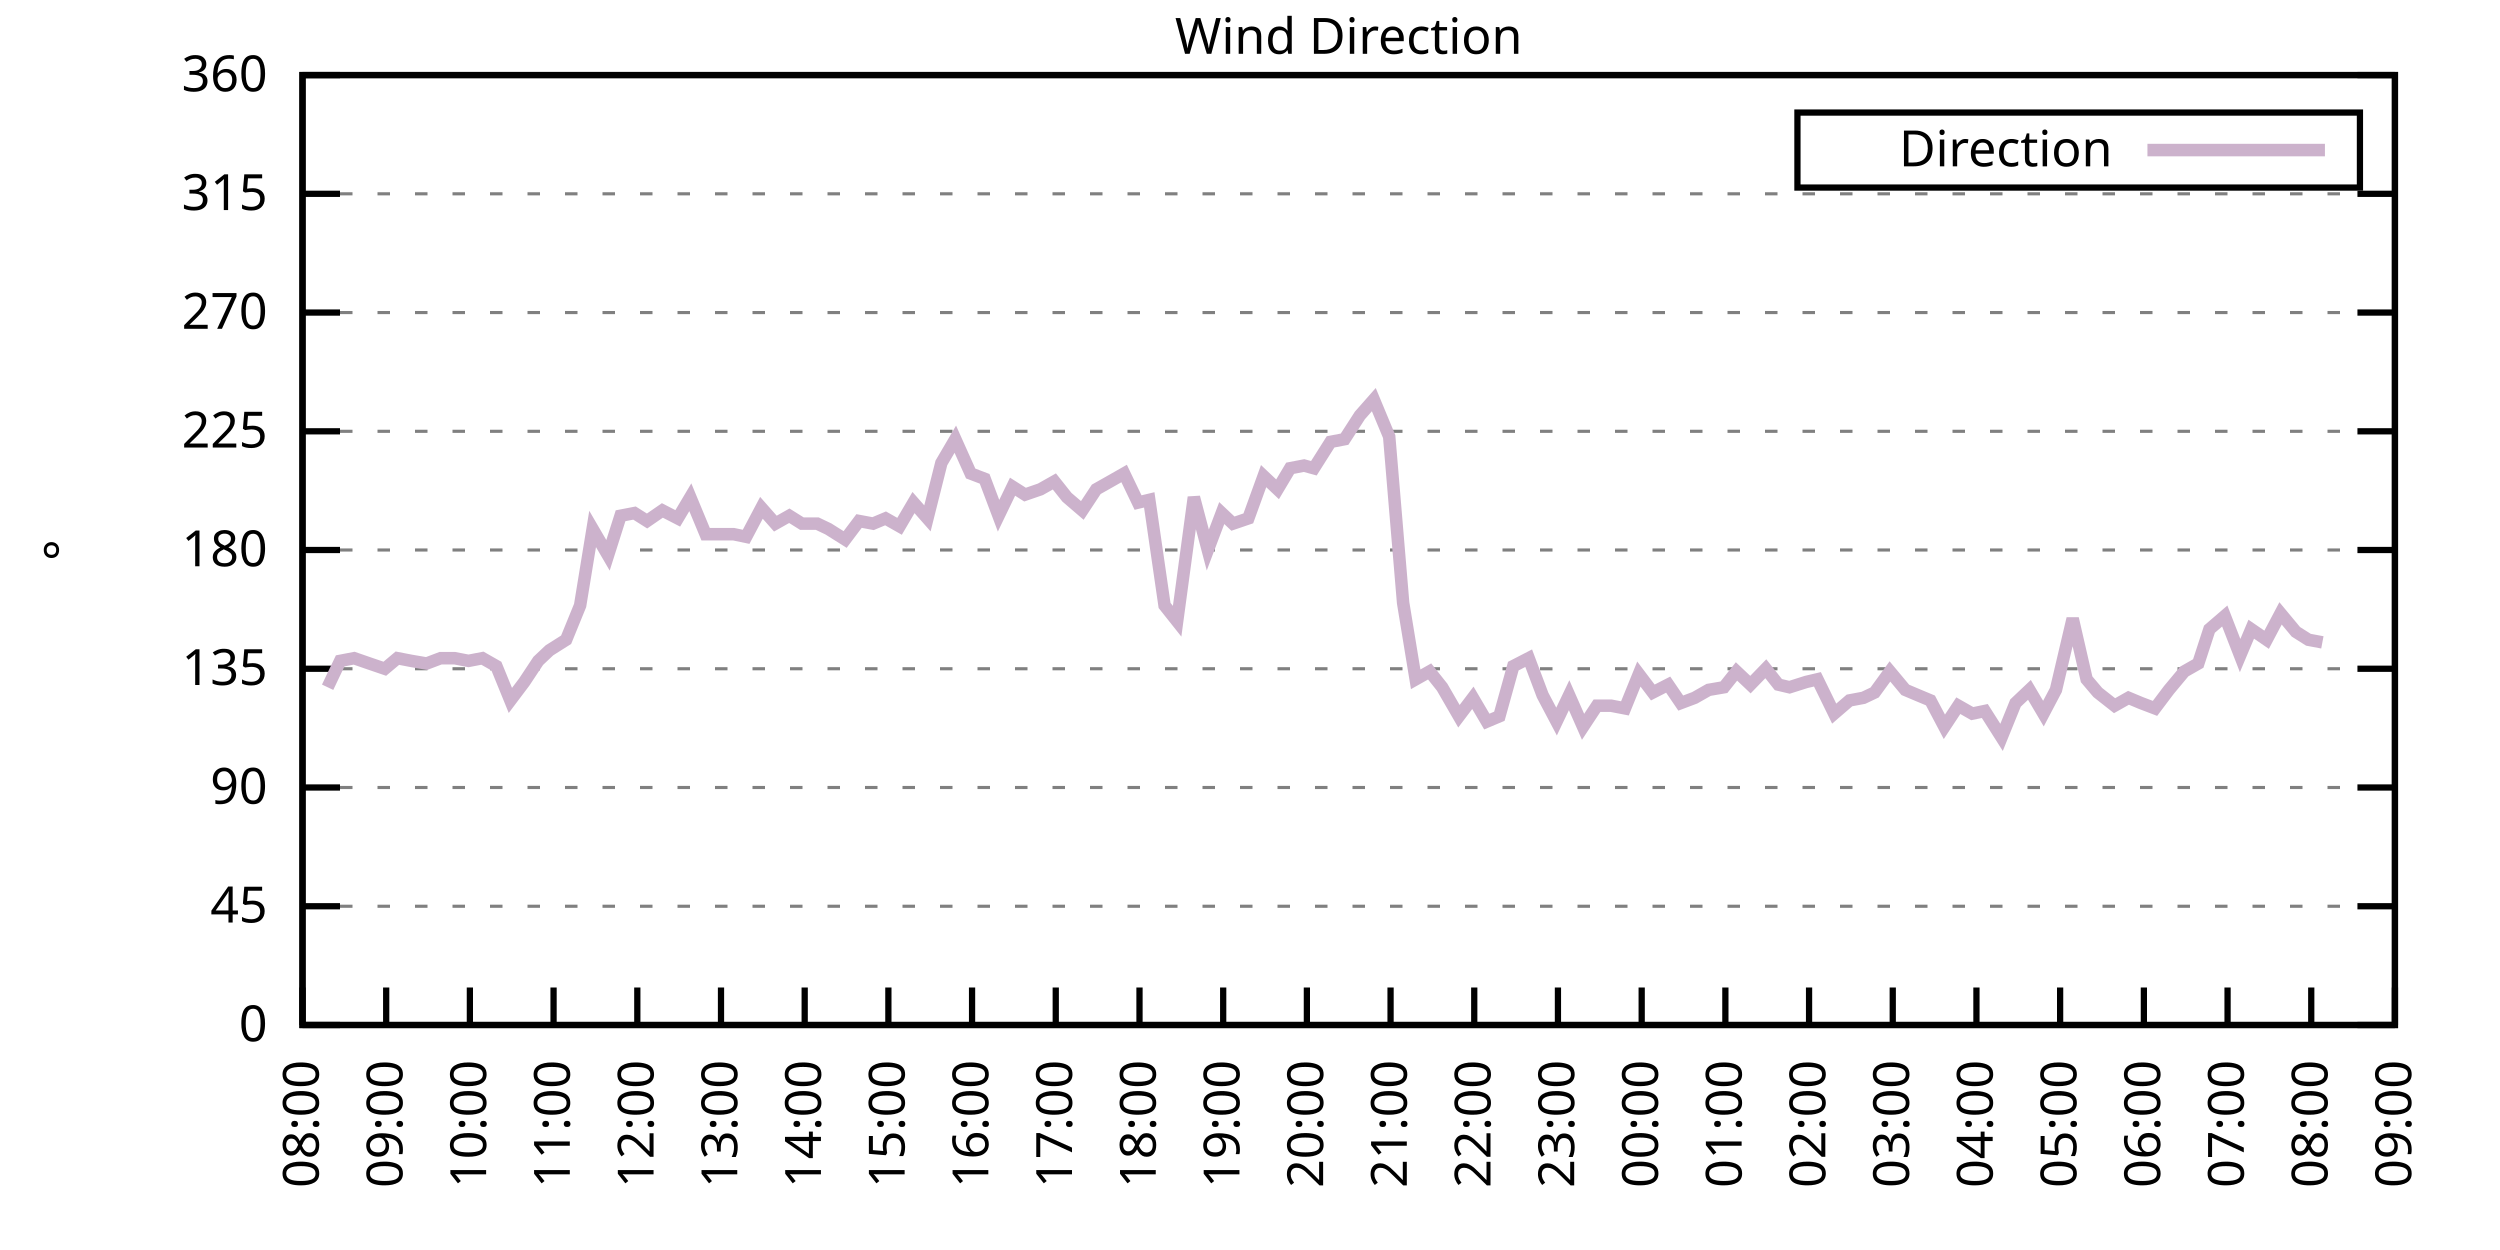
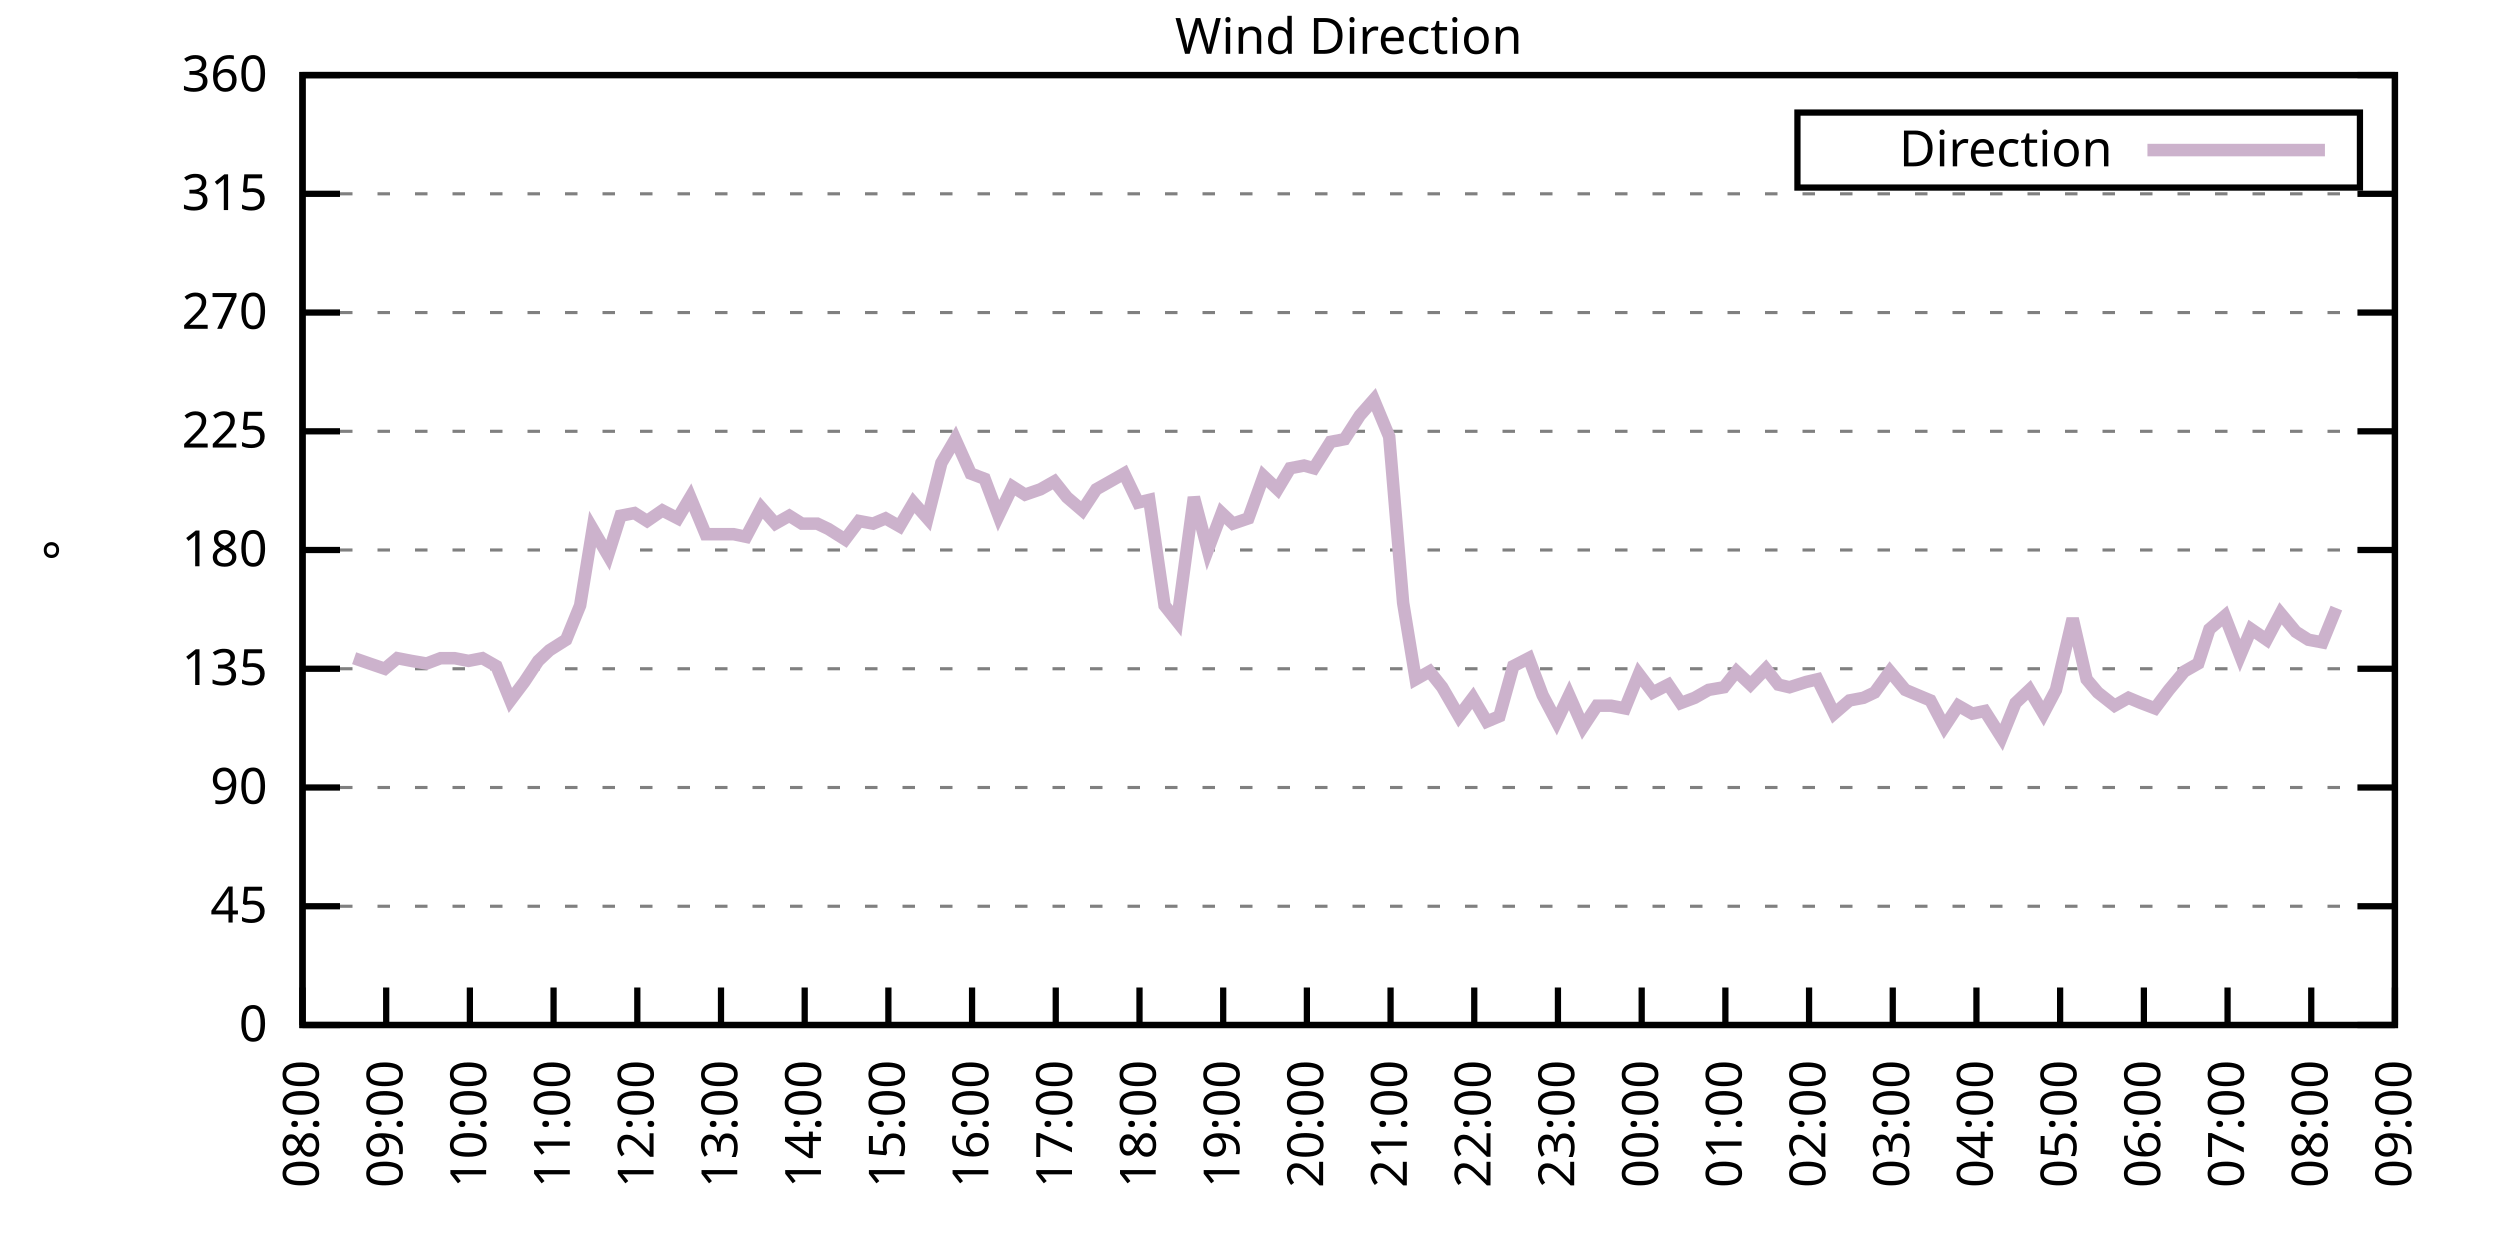
<svg xmlns="http://www.w3.org/2000/svg" xmlns:xlink="http://www.w3.org/1999/xlink" width="400" height="200" viewBox="0 0 400 200">
  <g id="gnuplot_canvas">
    <rect x="0" y="0" width="400" height="200" fill="none" />
    <defs>
      <circle id="gpDot" r="0.5" stroke-width="0.5" stroke="currentColor" />
      <path id="gpPt0" stroke-width="0.333" stroke="currentColor" d="M-1,0 h2 M0,-1 v2" />
      <path id="gpPt1" stroke-width="0.333" stroke="currentColor" d="M-1,-1 L1,1 M1,-1 L-1,1" />
      <path id="gpPt2" stroke-width="0.333" stroke="currentColor" d="M-1,0 L1,0 M0,-1 L0,1 M-1,-1 L1,1 M-1,1 L1,-1" />
      <rect id="gpPt3" stroke-width="0.333" stroke="currentColor" x="-1" y="-1" width="2" height="2" />
      <rect id="gpPt4" stroke-width="0.333" stroke="currentColor" fill="currentColor" x="-1" y="-1" width="2" height="2" />
      <circle id="gpPt5" stroke-width="0.333" stroke="currentColor" cx="0" cy="0" r="1" />
      <use xlink:href="#gpPt5" id="gpPt6" fill="currentColor" stroke="none" />
      <path id="gpPt7" stroke-width="0.333" stroke="currentColor" d="M0,-1.33 L-1.33,0.67 L1.33,0.67 z" />
      <use xlink:href="#gpPt7" id="gpPt8" fill="currentColor" stroke="none" />
      <use xlink:href="#gpPt7" id="gpPt9" stroke="currentColor" transform="rotate(180)" />
      <use xlink:href="#gpPt9" id="gpPt10" fill="currentColor" stroke="none" />
      <use xlink:href="#gpPt3" id="gpPt11" stroke="currentColor" transform="rotate(45)" />
      <use xlink:href="#gpPt11" id="gpPt12" fill="currentColor" stroke="none" />
      <path id="gpPt13" stroke-width="0.333" stroke="currentColor" d="M0,1.330 L1.265,0.411 L0.782,-1.067 L-0.782,-1.076 L-1.265,0.411 z" />
      <use xlink:href="#gpPt13" id="gpPt14" fill="currentColor" stroke="none" />
      <filter id="textbox" filterUnits="objectBoundingBox" x="0" y="0" height="1" width="1">
        <feFlood flood-color="white" flood-opacity="1" result="bgnd" />
        <feComposite in="SourceGraphic" in2="bgnd" operator="atop" />
      </filter>
      <filter id="greybox" filterUnits="objectBoundingBox" x="0" y="0" height="1" width="1">
        <feFlood flood-color="lightgrey" flood-opacity="1" result="grey" />
        <feComposite in="SourceGraphic" in2="grey" operator="atop" />
      </filter>
    </defs>
    <g fill="none" color="white" stroke="currentColor" stroke-width="1.00" stroke-linecap="butt" stroke-linejoin="miter">
</g>
    <g fill="none" color="black" stroke="currentColor" stroke-width="1.00" stroke-linecap="butt" stroke-linejoin="miter">
      <g stroke="none" shape-rendering="crispEdges">
        <polygon fill="rgb(255, 255, 255)" points="48.40,164.00 383.18,164.00 383.18,12.02 48.40,12.02 " />
      </g>
    </g>
    <g fill="none" color="black" stroke="currentColor" stroke-width="1.00" stroke-linecap="butt" stroke-linejoin="miter">
</g>
    <g fill="none" color="black" stroke="black" stroke-width="0.50" stroke-linecap="butt" stroke-linejoin="miter">
</g>
    <g fill="none" color="gray" stroke="currentColor" stroke-width="0.50" stroke-linecap="butt" stroke-linejoin="miter">
      <path stroke="gray" stroke-dasharray="2,4" class="gridline" d="M48.40,164.00 L383.19,164.00  " />
    </g>
    <g fill="none" color="gray" stroke="gray" stroke-width="1.00" stroke-linecap="butt" stroke-linejoin="miter">
</g>
    <g fill="none" color="black" stroke="currentColor" stroke-width="1.00" stroke-linecap="butt" stroke-linejoin="miter">
      <path stroke="black" d="M48.40,164.00 L54.40,164.00 M383.19,164.00 L377.19,164.00  " />
      <g transform="translate(42.80,166.60)" stroke="none" fill="black" font-family="Sans" font-size="8.00" text-anchor="end">
        <text>
          <tspan font-family="Sans"> 0</tspan>
        </text>
      </g>
    </g>
    <g fill="none" color="black" stroke="currentColor" stroke-width="1.00" stroke-linecap="butt" stroke-linejoin="miter">
</g>
    <g fill="none" color="black" stroke="black" stroke-width="0.50" stroke-linecap="butt" stroke-linejoin="miter">
</g>
    <g fill="none" color="gray" stroke="currentColor" stroke-width="0.50" stroke-linecap="butt" stroke-linejoin="miter">
      <path stroke="gray" stroke-dasharray="2,4" class="gridline" d="M48.40,145.00 L383.19,145.00  " />
    </g>
    <g fill="none" color="gray" stroke="gray" stroke-width="1.00" stroke-linecap="butt" stroke-linejoin="miter">
</g>
    <g fill="none" color="black" stroke="currentColor" stroke-width="1.00" stroke-linecap="butt" stroke-linejoin="miter">
      <path stroke="black" d="M48.40,145.00 L54.40,145.00 M383.19,145.00 L377.19,145.00  " />
      <g transform="translate(42.80,147.60)" stroke="none" fill="black" font-family="Sans" font-size="8.00" text-anchor="end">
        <text>
          <tspan font-family="Sans"> 45</tspan>
        </text>
      </g>
    </g>
    <g fill="none" color="black" stroke="currentColor" stroke-width="1.00" stroke-linecap="butt" stroke-linejoin="miter">
</g>
    <g fill="none" color="black" stroke="black" stroke-width="0.50" stroke-linecap="butt" stroke-linejoin="miter">
</g>
    <g fill="none" color="gray" stroke="currentColor" stroke-width="0.50" stroke-linecap="butt" stroke-linejoin="miter">
      <path stroke="gray" stroke-dasharray="2,4" class="gridline" d="M48.40,126.00 L383.19,126.00  " />
    </g>
    <g fill="none" color="gray" stroke="gray" stroke-width="1.00" stroke-linecap="butt" stroke-linejoin="miter">
</g>
    <g fill="none" color="black" stroke="currentColor" stroke-width="1.00" stroke-linecap="butt" stroke-linejoin="miter">
      <path stroke="black" d="M48.40,126.00 L54.40,126.00 M383.19,126.00 L377.19,126.00  " />
      <g transform="translate(42.80,128.60)" stroke="none" fill="black" font-family="Sans" font-size="8.00" text-anchor="end">
        <text>
          <tspan font-family="Sans"> 90</tspan>
        </text>
      </g>
    </g>
    <g fill="none" color="black" stroke="currentColor" stroke-width="1.00" stroke-linecap="butt" stroke-linejoin="miter">
</g>
    <g fill="none" color="black" stroke="black" stroke-width="0.50" stroke-linecap="butt" stroke-linejoin="miter">
</g>
    <g fill="none" color="gray" stroke="currentColor" stroke-width="0.50" stroke-linecap="butt" stroke-linejoin="miter">
      <path stroke="gray" stroke-dasharray="2,4" class="gridline" d="M48.40,107.00 L383.19,107.00  " />
    </g>
    <g fill="none" color="gray" stroke="gray" stroke-width="1.00" stroke-linecap="butt" stroke-linejoin="miter">
</g>
    <g fill="none" color="black" stroke="currentColor" stroke-width="1.00" stroke-linecap="butt" stroke-linejoin="miter">
      <path stroke="black" d="M48.40,107.00 L54.40,107.00 M383.19,107.00 L377.19,107.00  " />
      <g transform="translate(42.80,109.60)" stroke="none" fill="black" font-family="Sans" font-size="8.00" text-anchor="end">
        <text>
          <tspan font-family="Sans"> 135</tspan>
        </text>
      </g>
    </g>
    <g fill="none" color="black" stroke="currentColor" stroke-width="1.00" stroke-linecap="butt" stroke-linejoin="miter">
</g>
    <g fill="none" color="black" stroke="black" stroke-width="0.50" stroke-linecap="butt" stroke-linejoin="miter">
</g>
    <g fill="none" color="gray" stroke="currentColor" stroke-width="0.50" stroke-linecap="butt" stroke-linejoin="miter">
      <path stroke="gray" stroke-dasharray="2,4" class="gridline" d="M48.40,88.00 L383.19,88.00  " />
    </g>
    <g fill="none" color="gray" stroke="gray" stroke-width="1.00" stroke-linecap="butt" stroke-linejoin="miter">
</g>
    <g fill="none" color="black" stroke="currentColor" stroke-width="1.00" stroke-linecap="butt" stroke-linejoin="miter">
      <path stroke="black" d="M48.40,88.00 L54.40,88.00 M383.19,88.00 L377.19,88.00  " />
      <g transform="translate(42.80,90.60)" stroke="none" fill="black" font-family="Sans" font-size="8.00" text-anchor="end">
        <text>
          <tspan font-family="Sans"> 180</tspan>
        </text>
      </g>
    </g>
    <g fill="none" color="black" stroke="currentColor" stroke-width="1.00" stroke-linecap="butt" stroke-linejoin="miter">
</g>
    <g fill="none" color="black" stroke="black" stroke-width="0.50" stroke-linecap="butt" stroke-linejoin="miter">
</g>
    <g fill="none" color="gray" stroke="currentColor" stroke-width="0.50" stroke-linecap="butt" stroke-linejoin="miter">
      <path stroke="gray" stroke-dasharray="2,4" class="gridline" d="M48.40,69.01 L383.19,69.01  " />
    </g>
    <g fill="none" color="gray" stroke="gray" stroke-width="1.00" stroke-linecap="butt" stroke-linejoin="miter">
</g>
    <g fill="none" color="black" stroke="currentColor" stroke-width="1.00" stroke-linecap="butt" stroke-linejoin="miter">
      <path stroke="black" d="M48.40,69.01 L54.40,69.01 M383.19,69.01 L377.19,69.01  " />
      <g transform="translate(42.80,71.61)" stroke="none" fill="black" font-family="Sans" font-size="8.00" text-anchor="end">
        <text>
          <tspan font-family="Sans"> 225</tspan>
        </text>
      </g>
    </g>
    <g fill="none" color="black" stroke="currentColor" stroke-width="1.00" stroke-linecap="butt" stroke-linejoin="miter">
</g>
    <g fill="none" color="black" stroke="black" stroke-width="0.50" stroke-linecap="butt" stroke-linejoin="miter">
</g>
    <g fill="none" color="gray" stroke="currentColor" stroke-width="0.50" stroke-linecap="butt" stroke-linejoin="miter">
      <path stroke="gray" stroke-dasharray="2,4" class="gridline" d="M48.40,50.01 L383.19,50.01  " />
    </g>
    <g fill="none" color="gray" stroke="gray" stroke-width="1.00" stroke-linecap="butt" stroke-linejoin="miter">
</g>
    <g fill="none" color="black" stroke="currentColor" stroke-width="1.00" stroke-linecap="butt" stroke-linejoin="miter">
      <path stroke="black" d="M48.40,50.01 L54.40,50.01 M383.19,50.01 L377.19,50.01  " />
      <g transform="translate(42.80,52.61)" stroke="none" fill="black" font-family="Sans" font-size="8.00" text-anchor="end">
        <text>
          <tspan font-family="Sans"> 270</tspan>
        </text>
      </g>
    </g>
    <g fill="none" color="black" stroke="currentColor" stroke-width="1.00" stroke-linecap="butt" stroke-linejoin="miter">
</g>
    <g fill="none" color="black" stroke="black" stroke-width="0.50" stroke-linecap="butt" stroke-linejoin="miter">
</g>
    <g fill="none" color="gray" stroke="currentColor" stroke-width="0.50" stroke-linecap="butt" stroke-linejoin="miter">
      <path stroke="gray" stroke-dasharray="2,4" class="gridline" d="M48.40,31.01 L383.19,31.01  " />
    </g>
    <g fill="none" color="gray" stroke="gray" stroke-width="1.00" stroke-linecap="butt" stroke-linejoin="miter">
</g>
    <g fill="none" color="black" stroke="currentColor" stroke-width="1.00" stroke-linecap="butt" stroke-linejoin="miter">
      <path stroke="black" d="M48.40,31.01 L54.40,31.01 M383.19,31.01 L377.19,31.01  " />
      <g transform="translate(42.80,33.61)" stroke="none" fill="black" font-family="Sans" font-size="8.00" text-anchor="end">
        <text>
          <tspan font-family="Sans"> 315</tspan>
        </text>
      </g>
    </g>
    <g fill="none" color="black" stroke="currentColor" stroke-width="1.00" stroke-linecap="butt" stroke-linejoin="miter">
</g>
    <g fill="none" color="black" stroke="black" stroke-width="0.50" stroke-linecap="butt" stroke-linejoin="miter">
</g>
    <g fill="none" color="gray" stroke="currentColor" stroke-width="0.50" stroke-linecap="butt" stroke-linejoin="miter">
      <path stroke="gray" stroke-dasharray="2,4" class="gridline" d="M48.40,12.01 L383.19,12.01  " />
    </g>
    <g fill="none" color="gray" stroke="gray" stroke-width="1.00" stroke-linecap="butt" stroke-linejoin="miter">
</g>
    <g fill="none" color="black" stroke="currentColor" stroke-width="1.00" stroke-linecap="butt" stroke-linejoin="miter">
      <path stroke="black" d="M48.40,12.01 L54.40,12.01 M383.19,12.01 L377.19,12.01  " />
      <g transform="translate(42.80,14.61)" stroke="none" fill="black" font-family="Sans" font-size="8.00" text-anchor="end">
        <text>
          <tspan font-family="Sans"> 360</tspan>
        </text>
      </g>
    </g>
    <g fill="none" color="black" stroke="currentColor" stroke-width="1.00" stroke-linecap="butt" stroke-linejoin="miter">
      <path stroke="black" d="M48.40,164.00 L48.40,158.00  " />
      <g transform="translate(51.00,169.60) rotate(270.00)" stroke="none" fill="black" font-family="Sans" font-size="8.00" text-anchor="end">
        <text>
          <tspan font-family="Sans">08:00</tspan>
        </text>
      </g>
    </g>
    <g fill="none" color="black" stroke="currentColor" stroke-width="1.00" stroke-linecap="butt" stroke-linejoin="miter">
      <path stroke="black" d="M61.79,164.00 L61.79,158.00  " />
      <g transform="translate(64.39,169.60) rotate(270.00)" stroke="none" fill="black" font-family="Sans" font-size="8.00" text-anchor="end">
        <text>
          <tspan font-family="Sans">09:00</tspan>
        </text>
      </g>
    </g>
    <g fill="none" color="black" stroke="currentColor" stroke-width="1.00" stroke-linecap="butt" stroke-linejoin="miter">
      <path stroke="black" d="M75.18,164.00 L75.18,158.00  " />
      <g transform="translate(77.78,169.60) rotate(270.00)" stroke="none" fill="black" font-family="Sans" font-size="8.00" text-anchor="end">
        <text>
          <tspan font-family="Sans">10:00</tspan>
        </text>
      </g>
    </g>
    <g fill="none" color="black" stroke="currentColor" stroke-width="1.00" stroke-linecap="butt" stroke-linejoin="miter">
      <path stroke="black" d="M88.57,164.00 L88.57,158.00  " />
      <g transform="translate(91.17,169.60) rotate(270.00)" stroke="none" fill="black" font-family="Sans" font-size="8.00" text-anchor="end">
        <text>
          <tspan font-family="Sans">11:00</tspan>
        </text>
      </g>
    </g>
    <g fill="none" color="black" stroke="currentColor" stroke-width="1.00" stroke-linecap="butt" stroke-linejoin="miter">
      <path stroke="black" d="M101.97,164.00 L101.97,158.00  " />
      <g transform="translate(104.57,169.60) rotate(270.00)" stroke="none" fill="black" font-family="Sans" font-size="8.00" text-anchor="end">
        <text>
          <tspan font-family="Sans">12:00</tspan>
        </text>
      </g>
    </g>
    <g fill="none" color="black" stroke="currentColor" stroke-width="1.00" stroke-linecap="butt" stroke-linejoin="miter">
      <path stroke="black" d="M115.36,164.00 L115.36,158.00  " />
      <g transform="translate(117.96,169.60) rotate(270.00)" stroke="none" fill="black" font-family="Sans" font-size="8.00" text-anchor="end">
        <text>
          <tspan font-family="Sans">13:00</tspan>
        </text>
      </g>
    </g>
    <g fill="none" color="black" stroke="currentColor" stroke-width="1.00" stroke-linecap="butt" stroke-linejoin="miter">
      <path stroke="black" d="M128.75,164.00 L128.75,158.00  " />
      <g transform="translate(131.35,169.60) rotate(270.00)" stroke="none" fill="black" font-family="Sans" font-size="8.00" text-anchor="end">
        <text>
          <tspan font-family="Sans">14:00</tspan>
        </text>
      </g>
    </g>
    <g fill="none" color="black" stroke="currentColor" stroke-width="1.00" stroke-linecap="butt" stroke-linejoin="miter">
      <path stroke="black" d="M142.14,164.00 L142.14,158.00  " />
      <g transform="translate(144.74,169.60) rotate(270.00)" stroke="none" fill="black" font-family="Sans" font-size="8.00" text-anchor="end">
        <text>
          <tspan font-family="Sans">15:00</tspan>
        </text>
      </g>
    </g>
    <g fill="none" color="black" stroke="currentColor" stroke-width="1.00" stroke-linecap="butt" stroke-linejoin="miter">
      <path stroke="black" d="M155.53,164.00 L155.53,158.00  " />
      <g transform="translate(158.13,169.60) rotate(270.00)" stroke="none" fill="black" font-family="Sans" font-size="8.00" text-anchor="end">
        <text>
          <tspan font-family="Sans">16:00</tspan>
        </text>
      </g>
    </g>
    <g fill="none" color="black" stroke="currentColor" stroke-width="1.00" stroke-linecap="butt" stroke-linejoin="miter">
      <path stroke="black" d="M168.92,164.00 L168.92,158.00  " />
      <g transform="translate(171.52,169.60) rotate(270.00)" stroke="none" fill="black" font-family="Sans" font-size="8.00" text-anchor="end">
        <text>
          <tspan font-family="Sans">17:00</tspan>
        </text>
      </g>
    </g>
    <g fill="none" color="black" stroke="currentColor" stroke-width="1.00" stroke-linecap="butt" stroke-linejoin="miter">
      <path stroke="black" d="M182.32,164.00 L182.32,158.00  " />
      <g transform="translate(184.92,169.60) rotate(270.00)" stroke="none" fill="black" font-family="Sans" font-size="8.00" text-anchor="end">
        <text>
          <tspan font-family="Sans">18:00</tspan>
        </text>
      </g>
    </g>
    <g fill="none" color="black" stroke="currentColor" stroke-width="1.00" stroke-linecap="butt" stroke-linejoin="miter">
      <path stroke="black" d="M195.71,164.00 L195.71,158.00  " />
      <g transform="translate(198.31,169.60) rotate(270.00)" stroke="none" fill="black" font-family="Sans" font-size="8.00" text-anchor="end">
        <text>
          <tspan font-family="Sans">19:00</tspan>
        </text>
      </g>
    </g>
    <g fill="none" color="black" stroke="currentColor" stroke-width="1.00" stroke-linecap="butt" stroke-linejoin="miter">
      <path stroke="black" d="M209.10,164.00 L209.10,158.00  " />
      <g transform="translate(211.70,169.60) rotate(270.00)" stroke="none" fill="black" font-family="Sans" font-size="8.00" text-anchor="end">
        <text>
          <tspan font-family="Sans">20:00</tspan>
        </text>
      </g>
    </g>
    <g fill="none" color="black" stroke="currentColor" stroke-width="1.00" stroke-linecap="butt" stroke-linejoin="miter">
      <path stroke="black" d="M222.49,164.00 L222.49,158.00  " />
      <g transform="translate(225.09,169.60) rotate(270.00)" stroke="none" fill="black" font-family="Sans" font-size="8.00" text-anchor="end">
        <text>
          <tspan font-family="Sans">21:00</tspan>
        </text>
      </g>
    </g>
    <g fill="none" color="black" stroke="currentColor" stroke-width="1.00" stroke-linecap="butt" stroke-linejoin="miter">
      <path stroke="black" d="M235.88,164.00 L235.88,158.00  " />
      <g transform="translate(238.48,169.60) rotate(270.00)" stroke="none" fill="black" font-family="Sans" font-size="8.00" text-anchor="end">
        <text>
          <tspan font-family="Sans">22:00</tspan>
        </text>
      </g>
    </g>
    <g fill="none" color="black" stroke="currentColor" stroke-width="1.00" stroke-linecap="butt" stroke-linejoin="miter">
      <path stroke="black" d="M249.27,164.00 L249.27,158.00  " />
      <g transform="translate(251.87,169.60) rotate(270.00)" stroke="none" fill="black" font-family="Sans" font-size="8.00" text-anchor="end">
        <text>
          <tspan font-family="Sans">23:00</tspan>
        </text>
      </g>
    </g>
    <g fill="none" color="black" stroke="currentColor" stroke-width="1.00" stroke-linecap="butt" stroke-linejoin="miter">
      <path stroke="black" d="M262.67,164.00 L262.67,158.00  " />
      <g transform="translate(265.27,169.60) rotate(270.00)" stroke="none" fill="black" font-family="Sans" font-size="8.00" text-anchor="end">
        <text>
          <tspan font-family="Sans">00:00</tspan>
        </text>
      </g>
    </g>
    <g fill="none" color="black" stroke="currentColor" stroke-width="1.00" stroke-linecap="butt" stroke-linejoin="miter">
      <path stroke="black" d="M276.06,164.00 L276.06,158.00  " />
      <g transform="translate(278.66,169.60) rotate(270.00)" stroke="none" fill="black" font-family="Sans" font-size="8.00" text-anchor="end">
        <text>
          <tspan font-family="Sans">01:00</tspan>
        </text>
      </g>
    </g>
    <g fill="none" color="black" stroke="currentColor" stroke-width="1.00" stroke-linecap="butt" stroke-linejoin="miter">
      <path stroke="black" d="M289.45,164.00 L289.45,158.00  " />
      <g transform="translate(292.05,169.60) rotate(270.00)" stroke="none" fill="black" font-family="Sans" font-size="8.00" text-anchor="end">
        <text>
          <tspan font-family="Sans">02:00</tspan>
        </text>
      </g>
    </g>
    <g fill="none" color="black" stroke="currentColor" stroke-width="1.00" stroke-linecap="butt" stroke-linejoin="miter">
      <path stroke="black" d="M302.84,164.00 L302.84,158.00  " />
      <g transform="translate(305.44,169.60) rotate(270.00)" stroke="none" fill="black" font-family="Sans" font-size="8.00" text-anchor="end">
        <text>
          <tspan font-family="Sans">03:00</tspan>
        </text>
      </g>
    </g>
    <g fill="none" color="black" stroke="currentColor" stroke-width="1.00" stroke-linecap="butt" stroke-linejoin="miter">
      <path stroke="black" d="M316.23,164.00 L316.23,158.00  " />
      <g transform="translate(318.83,169.60) rotate(270.00)" stroke="none" fill="black" font-family="Sans" font-size="8.00" text-anchor="end">
        <text>
          <tspan font-family="Sans">04:00</tspan>
        </text>
      </g>
    </g>
    <g fill="none" color="black" stroke="currentColor" stroke-width="1.00" stroke-linecap="butt" stroke-linejoin="miter">
      <path stroke="black" d="M329.62,164.00 L329.62,158.00  " />
      <g transform="translate(332.22,169.60) rotate(270.00)" stroke="none" fill="black" font-family="Sans" font-size="8.00" text-anchor="end">
        <text>
          <tspan font-family="Sans">05:00</tspan>
        </text>
      </g>
    </g>
    <g fill="none" color="black" stroke="currentColor" stroke-width="1.00" stroke-linecap="butt" stroke-linejoin="miter">
      <path stroke="black" d="M343.02,164.00 L343.02,158.00  " />
      <g transform="translate(345.62,169.60) rotate(270.00)" stroke="none" fill="black" font-family="Sans" font-size="8.00" text-anchor="end">
        <text>
          <tspan font-family="Sans">06:00</tspan>
        </text>
      </g>
    </g>
    <g fill="none" color="black" stroke="currentColor" stroke-width="1.00" stroke-linecap="butt" stroke-linejoin="miter">
      <path stroke="black" d="M356.41,164.00 L356.41,158.00  " />
      <g transform="translate(359.01,169.60) rotate(270.00)" stroke="none" fill="black" font-family="Sans" font-size="8.00" text-anchor="end">
        <text>
          <tspan font-family="Sans">07:00</tspan>
        </text>
      </g>
    </g>
    <g fill="none" color="black" stroke="currentColor" stroke-width="1.00" stroke-linecap="butt" stroke-linejoin="miter">
      <path stroke="black" d="M369.80,164.00 L369.80,158.00  " />
      <g transform="translate(372.40,169.60) rotate(270.00)" stroke="none" fill="black" font-family="Sans" font-size="8.00" text-anchor="end">
        <text>
          <tspan font-family="Sans">08:00</tspan>
        </text>
      </g>
    </g>
    <g fill="none" color="black" stroke="currentColor" stroke-width="1.00" stroke-linecap="butt" stroke-linejoin="miter">
      <path stroke="black" d="M383.19,164.00 L383.19,158.00  " />
      <g transform="translate(385.79,169.60) rotate(270.00)" stroke="none" fill="black" font-family="Sans" font-size="8.00" text-anchor="end">
        <text>
          <tspan font-family="Sans">09:00</tspan>
        </text>
      </g>
    </g>
    <g fill="none" color="black" stroke="currentColor" stroke-width="1.00" stroke-linecap="butt" stroke-linejoin="miter">
</g>
    <g fill="none" color="black" stroke="currentColor" stroke-width="1.00" stroke-linecap="butt" stroke-linejoin="miter">
      <path stroke="black" d="M48.40,12.01 L48.40,164.00 L383.19,164.00 L383.19,12.01 L48.40,12.01 Z  " />
    </g>
    <g fill="none" color="black" stroke="currentColor" stroke-width="1.00" stroke-linecap="butt" stroke-linejoin="miter">
</g>
    <g fill="none" color="black" stroke="currentColor" stroke-width="1.00" stroke-linecap="butt" stroke-linejoin="miter">
      <path stroke="black" d="M287.59,30.01 L287.59,18.01 L377.59,18.01 L377.59,30.01 L287.59,30.01 Z  " />
    </g>
    <g id="Wind_direction_plot_1">
      <g fill="none" color="white" stroke="black" stroke-width="2.00" stroke-linecap="butt" stroke-linejoin="miter">
</g>
      <g fill="none" color="black" stroke="currentColor" stroke-width="2.00" stroke-linecap="butt" stroke-linejoin="miter">
        <g transform="translate(337.99,26.61)" stroke="none" fill="black" font-family="Sans" font-size="8.00" text-anchor="end">
          <text>
            <tspan font-family="Sans">Direction</tspan>
          </text>
        </g>
      </g>
      <g fill="none" color="black" stroke="currentColor" stroke-width="2.00" stroke-linecap="butt" stroke-linejoin="miter">
-         <path stroke="rgb(204, 178, 204)" d="M343.59,24.01 L371.99,24.01 M52.42,109.96 L54.43,105.74 L56.66,105.31 L59.11,106.16 L61.57,107.00 L63.58,105.31   L65.81,105.74 L68.26,106.16 L70.50,105.31 L72.73,105.31 L74.96,105.74 L77.19,105.31 L79.42,106.58 L81.66,112.07   L83.89,109.11 L86.12,105.74 L87.91,104.05 L90.58,102.36 L92.82,96.87 L94.82,84.63 L97.28,88.85 L99.29,82.52   L101.52,82.09 L103.53,83.36 L105.98,81.67 L108.44,82.94 L110.45,79.56 L112.90,85.47 L114.91,85.47 L117.37,85.47   L119.38,85.89 L121.83,81.25 L124.06,83.78 L126.29,82.52 L128.30,83.78 L130.76,83.78 L132.54,84.63 L135.22,86.32   L137.45,83.36 L139.69,83.78 L141.69,82.94 L143.93,84.21 L146.16,80.41 L148.39,82.94 L150.62,74.07 L152.85,70.27   L155.31,75.76 L157.54,76.61 L159.77,82.52 L162.01,77.87 L164.01,79.14 L166.47,78.29 L168.70,77.03 L170.71,79.56   L173.17,81.67 L175.40,78.29 L177.63,77.03 L179.86,75.76 L182.09,80.41 L183.88,79.98 L186.33,96.87 L188.34,99.40   L191.02,79.56 L193.25,88.00 L195.48,82.09 L197.27,83.78 L199.73,82.94 L202.18,76.18 L204.41,78.29 L206.42,74.92   L208.65,74.49 L210.22,74.92 L212.89,70.70 L215.13,70.27 L217.58,66.47 L219.81,63.94 L222.27,69.85 L224.50,96.45   L226.51,108.69 L228.74,107.43 L230.75,109.96 L233.43,114.60 L235.66,111.65 L237.89,115.45 L239.90,114.60 L242.13,106.58   L244.59,105.31 L246.82,111.23 L249.05,115.45 L251.06,111.23 L253.29,116.29 L255.52,112.91 L257.76,112.91 L259.99,113.34   L262.22,107.85 L264.45,110.80 L266.91,109.54 L268.92,112.49 L271.15,111.65 L273.38,110.38 L275.83,109.96 L277.84,107.43   L280.07,109.54 L282.53,107.00 L284.54,109.54 L286.32,109.96 L289.00,109.11 L290.79,108.69 L293.47,114.18 L295.92,112.07   L298.15,111.65 L299.94,110.80 L302.39,107.43 L304.85,110.38 L306.86,111.23 L308.87,112.07 L311.10,116.29 L313.33,112.91   L315.56,114.18 L317.57,113.76 L320.25,117.98 L322.48,112.49 L324.71,110.38 L326.95,114.18 L328.95,110.38 L331.63,98.98   L333.86,108.69 L335.65,110.80 L338.33,112.91 L340.56,111.65 L342.57,112.49 L344.80,113.34 L347.03,110.38 L349.49,107.43   L351.72,106.16 L353.51,100.67 L355.96,98.56 L358.42,104.89 L360.20,100.67 L362.66,102.36 L364.89,98.14 L367.34,101.09   L369.35,102.36 L371.58,102.78  " />
+         <path stroke="rgb(204, 178, 204)" d="M343.59,24.01 L371.99,24.01 M56.66,105.31 L59.11,106.16 L61.57,107.00 L63.58,105.31 L65.81,105.74 L68.26,106.16   L70.50,105.31 L72.73,105.31 L74.96,105.74 L77.19,105.31 L79.42,106.58 L81.66,112.07 L83.89,109.11 L86.12,105.74   L87.91,104.05 L90.58,102.36 L92.82,96.87 L94.82,84.63 L97.28,88.85 L99.29,82.52 L101.52,82.09 L103.53,83.36   L105.98,81.67 L108.44,82.94 L110.45,79.56 L112.90,85.47 L114.91,85.47 L117.37,85.47 L119.38,85.89 L121.83,81.25   L124.06,83.78 L126.29,82.52 L128.30,83.78 L130.76,83.78 L132.54,84.63 L135.22,86.32 L137.45,83.36 L139.69,83.78   L141.69,82.94 L143.93,84.21 L146.16,80.41 L148.39,82.94 L150.62,74.07 L152.85,70.27 L155.31,75.76 L157.54,76.61   L159.77,82.52 L162.01,77.87 L164.01,79.14 L166.47,78.29 L168.70,77.03 L170.71,79.56 L173.17,81.67 L175.40,78.29   L177.63,77.03 L179.86,75.76 L182.09,80.41 L183.88,79.98 L186.33,96.87 L188.34,99.40 L191.02,79.56 L193.25,88.00   L195.48,82.09 L197.27,83.78 L199.73,82.94 L202.18,76.18 L204.41,78.29 L206.42,74.92 L208.65,74.49 L210.22,74.92   L212.89,70.70 L215.13,70.27 L217.58,66.47 L219.81,63.94 L222.27,69.85 L224.50,96.45 L226.51,108.69 L228.74,107.43   L230.75,109.96 L233.43,114.60 L235.66,111.65 L237.89,115.45 L239.90,114.60 L242.13,106.58 L244.59,105.31 L246.82,111.23   L249.05,115.45 L251.06,111.23 L253.29,116.29 L255.52,112.91 L257.76,112.91 L259.99,113.34 L262.22,107.85 L264.45,110.80   L266.91,109.54 L268.92,112.49 L271.15,111.65 L273.38,110.38 L275.83,109.96 L277.84,107.43 L280.07,109.54 L282.53,107.00   L284.54,109.54 L286.32,109.96 L289.00,109.11 L290.79,108.69 L293.47,114.18 L295.92,112.07 L298.15,111.65 L299.94,110.80   L302.39,107.43 L304.85,110.38 L306.86,111.23 L308.87,112.07 L311.10,116.29 L313.33,112.91 L315.56,114.18 L317.57,113.76   L320.25,117.98 L322.48,112.49 L324.71,110.38 L326.95,114.18 L328.95,110.38 L331.63,98.98 L333.86,108.69 L335.65,110.80   L338.33,112.91 L340.56,111.65 L342.57,112.49 L344.80,113.34 L347.03,110.38 L349.49,107.43 L351.72,106.16 L353.51,100.67   L355.96,98.56 L358.42,104.89 L360.20,100.67 L362.66,102.36 L364.89,98.14 L367.34,101.09 L369.35,102.36 L371.58,102.78   L373.82,97.29  " />
      </g>
    </g>
    <g fill="none" color="black" stroke="currentColor" stroke-width="2.00" stroke-linecap="butt" stroke-linejoin="miter">
</g>
    <g fill="none" color="black" stroke="black" stroke-width="1.00" stroke-linecap="butt" stroke-linejoin="miter">
</g>
    <g fill="none" color="black" stroke="currentColor" stroke-width="1.00" stroke-linecap="butt" stroke-linejoin="miter">
      <path stroke="black" d="M48.40,12.01 L48.40,164.00 L383.19,164.00 L383.19,12.01 L48.40,12.01 Z  " />
      <g transform="translate(12.80,88.01) rotate(270.00)" stroke="none" fill="black" font-family="Sans" font-size="8.00" text-anchor="middle">
        <text>
          <tspan font-family="Sans">°</tspan>
        </text>
      </g>
    </g>
    <g fill="none" color="black" stroke="currentColor" stroke-width="1.00" stroke-linecap="butt" stroke-linejoin="miter">
</g>
    <g fill="none" color="black" stroke="currentColor" stroke-width="1.00" stroke-linecap="butt" stroke-linejoin="miter">
      <g transform="translate(215.79,8.61)" stroke="none" fill="black" font-family="Sans" font-size="8.00" text-anchor="middle">
        <text>
          <tspan font-family="Sans">Wind Direction</tspan>
        </text>
      </g>
    </g>
    <g fill="none" color="black" stroke="currentColor" stroke-width="1.00" stroke-linecap="butt" stroke-linejoin="miter">
</g>
  </g>
</svg>
